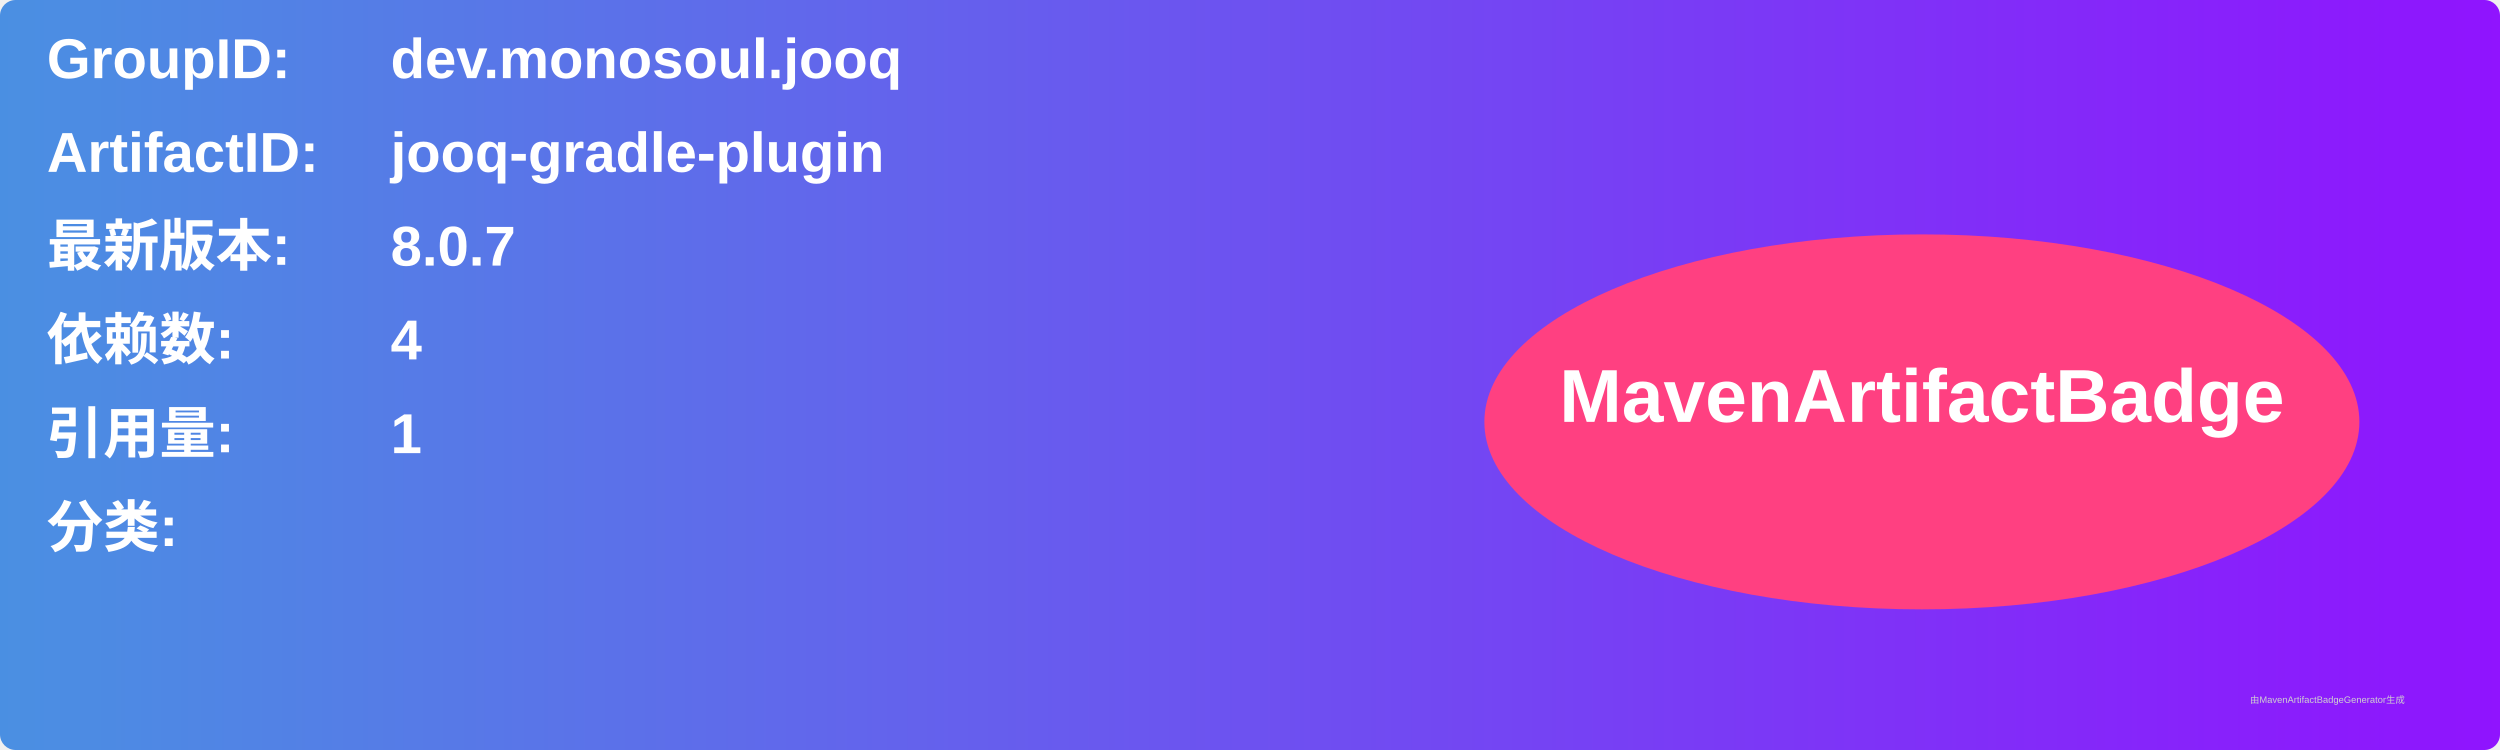
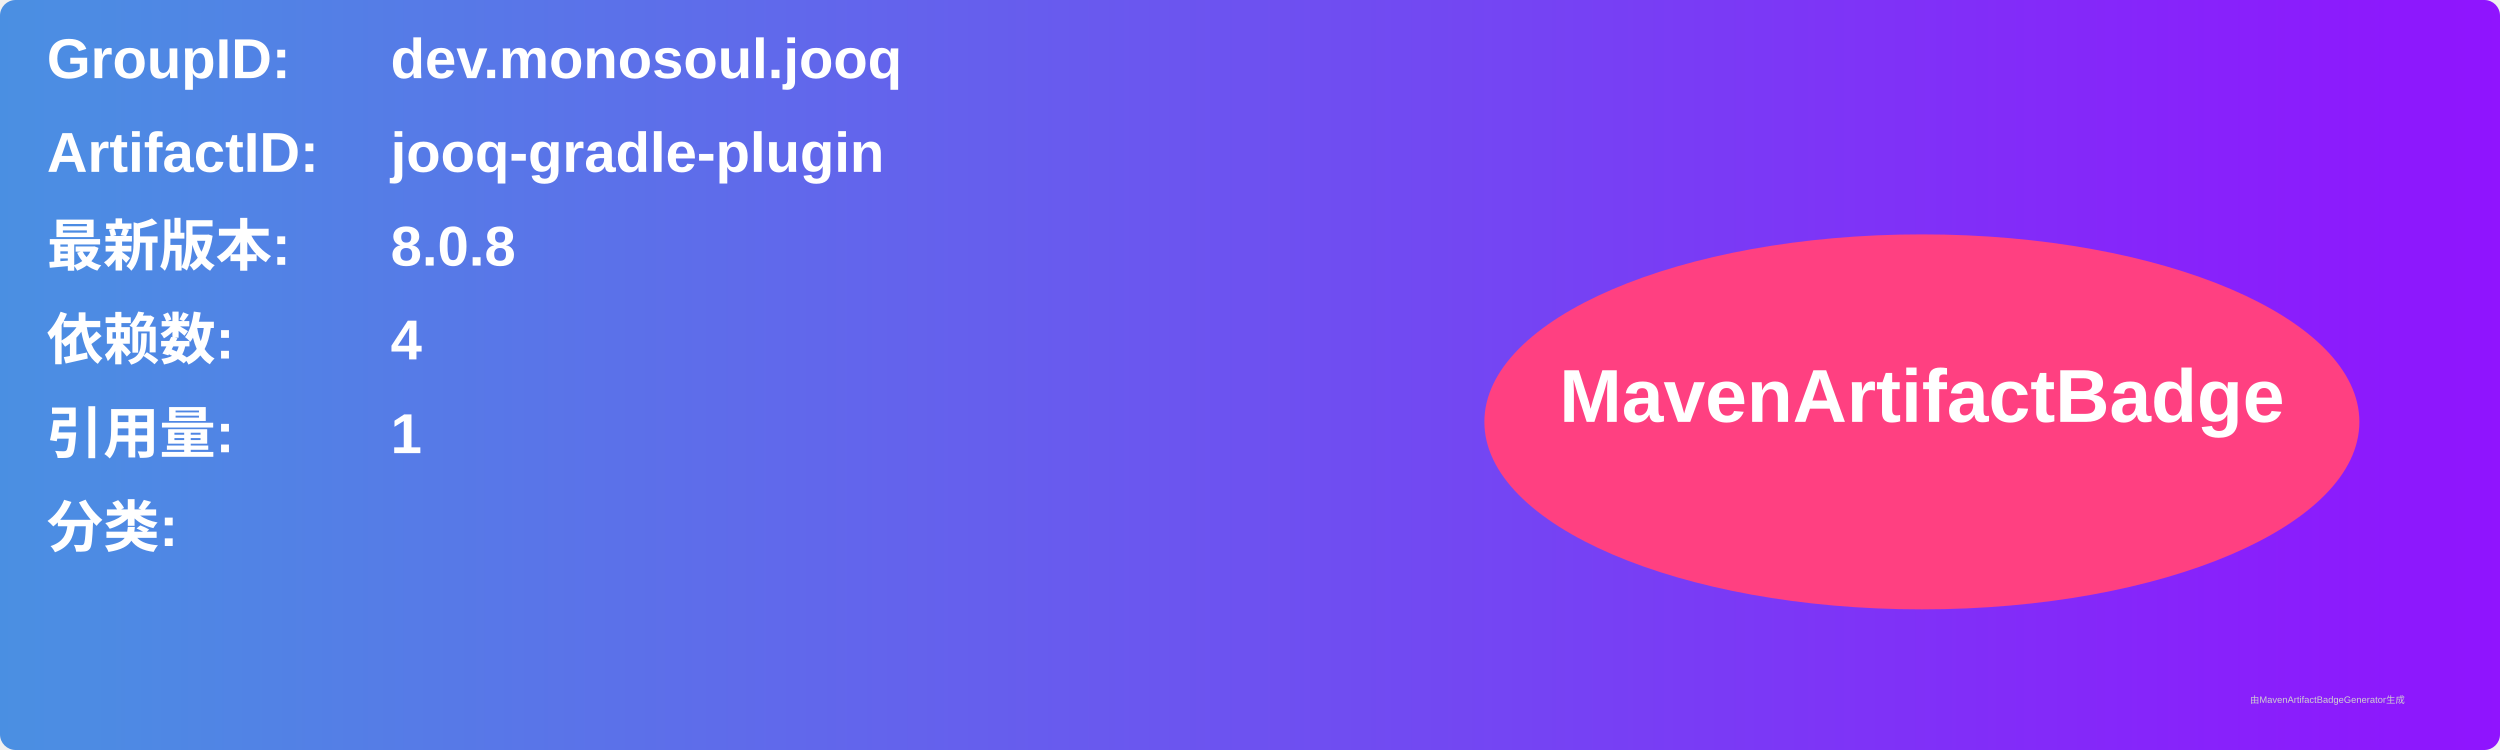
<svg xmlns="http://www.w3.org/2000/svg" width="800" height="240" viewBox="0 0 800 240">
  <linearGradient id="grad" x1="0%" y1="0%" x2="100%" y2="0%">
    <stop offset="0%" stop-color="#4a90e2" />
    <stop offset="100%" stop-color="#9013fe" />
  </linearGradient>
  <rect width="100%" height="100%" rx="5" ry="5" fill="url(#grad)" />
  <g transform="translate(15, 15)">
    <text x="0" y="10" font-family="Arial" font-size="18" fill="white" font-weight="bold" width="260">GroupID:</text>
    <text x="110" y="10" font-family="Arial" font-size="18" fill="white" font-weight="bold" width="460">dev.monosoul.jooq</text>
    <text x="0" y="40" font-family="Arial" font-size="18" fill="white" font-weight="bold" width="260">ArtifactID:</text>
    <text x="110" y="40" font-family="Arial" font-size="18" fill="white" font-weight="bold" width="460">jooq-gradle-plugin</text>
    <text x="0" y="70" font-family="Arial" font-size="18" fill="white" font-weight="bold">最新版本:</text>
    <text x="110" y="70" font-family="Arial" font-size="18" fill="white" font-weight="bold">
-       <tspan font-weight="bold">8.0.7</tspan>
+       <tspan font-weight="bold">8.0.8</tspan>
    </text>
    <text x="0" y="100" font-family="Arial" font-size="18" fill="white" font-weight="bold">依赖数: </text>
    <text x="110" y="100" font-family="Arial" font-size="18" fill="white">
      <tspan font-weight="bold">4</tspan>
    </text>
    <text x="0" y="130" font-family="Arial" font-size="18" fill="white" font-weight="bold">引用量: </text>
    <text x="110" y="130" font-family="Arial" font-size="18" fill="white">
      <tspan font-weight="bold">1</tspan>
    </text>
    <text x="0" y="160" font-family="Arial" font-size="18" fill="white" font-weight="bold">分类:</text>
    <text x="10" y="190" font-family="Arial" font-size="10" fill="white">
      <tspan font-weight="bold" />
    </text>
    <ellipse cx="600" cy="120" rx="140" ry="60" fill="#ff4081" />
    <text x="600" y="120" text-anchor="middle" font-family="Arial" font-size="24" fill="white" font-weight="bold">MavenArtifactBadge</text>
  </g>
  <text x="720" y="225" font-family="Arial" font-size="3" fill="#d0d0d0">由MavenArtifactBadgeGenerator生成</text>
</svg>
